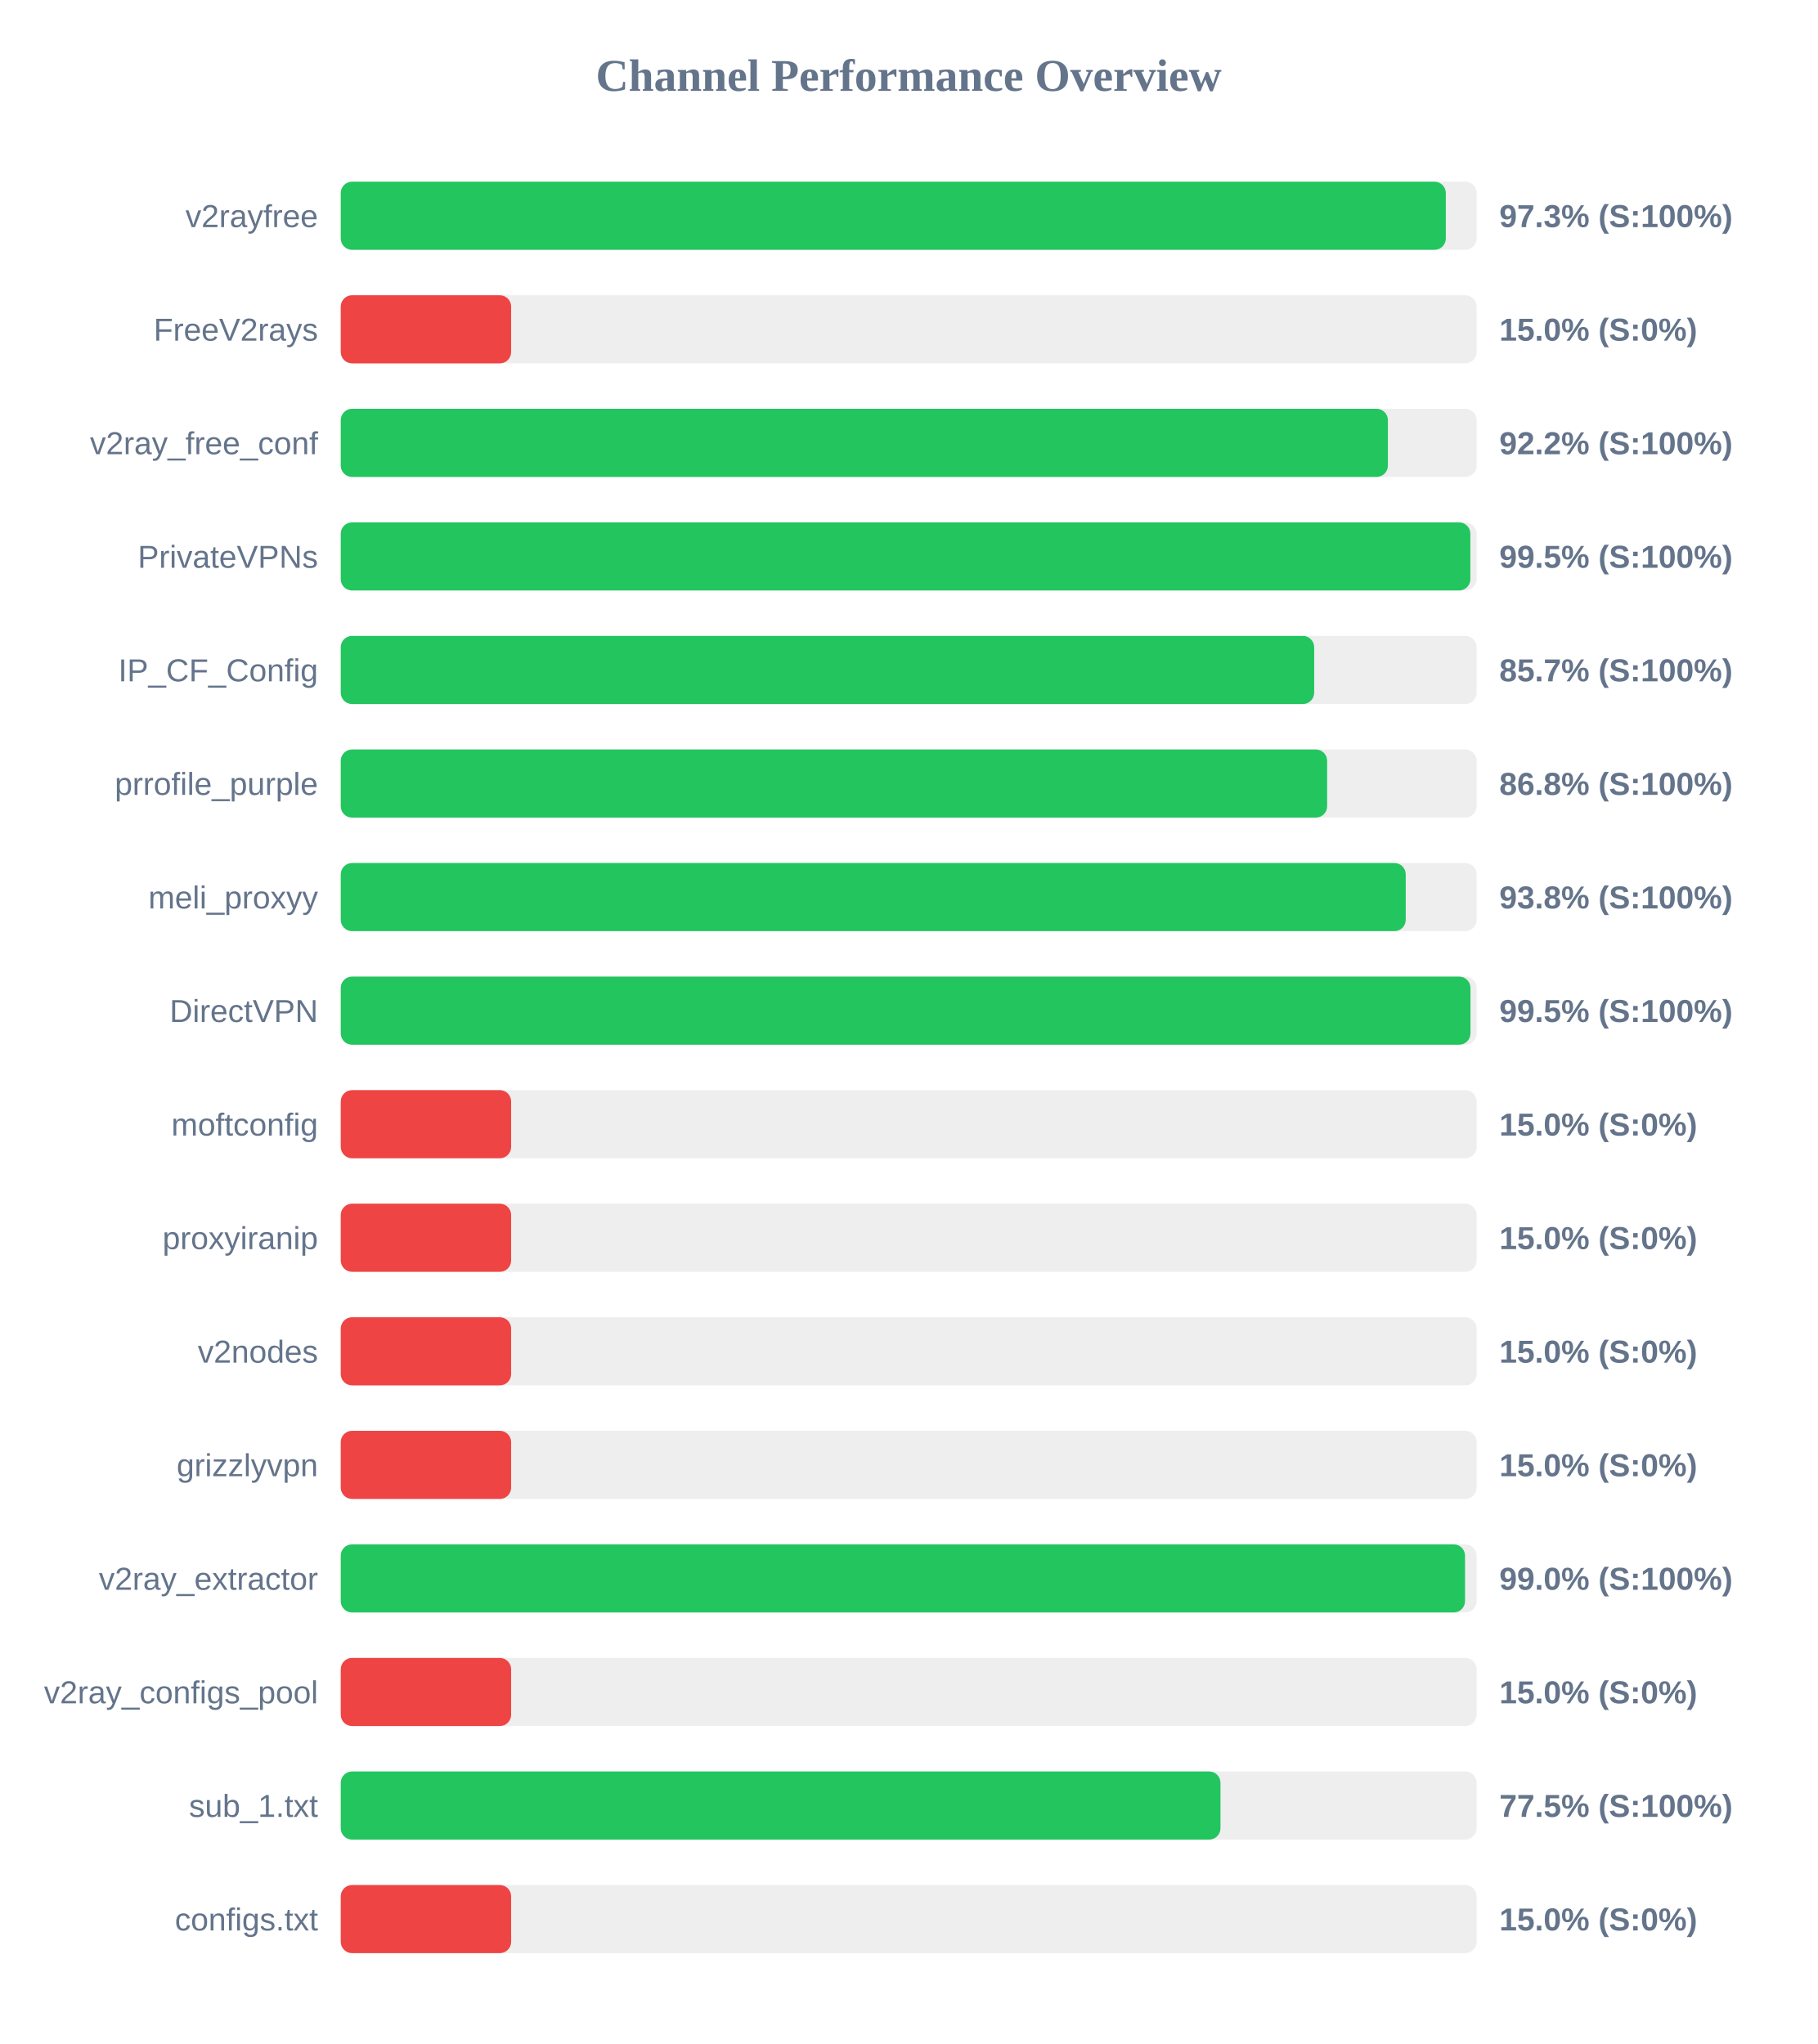
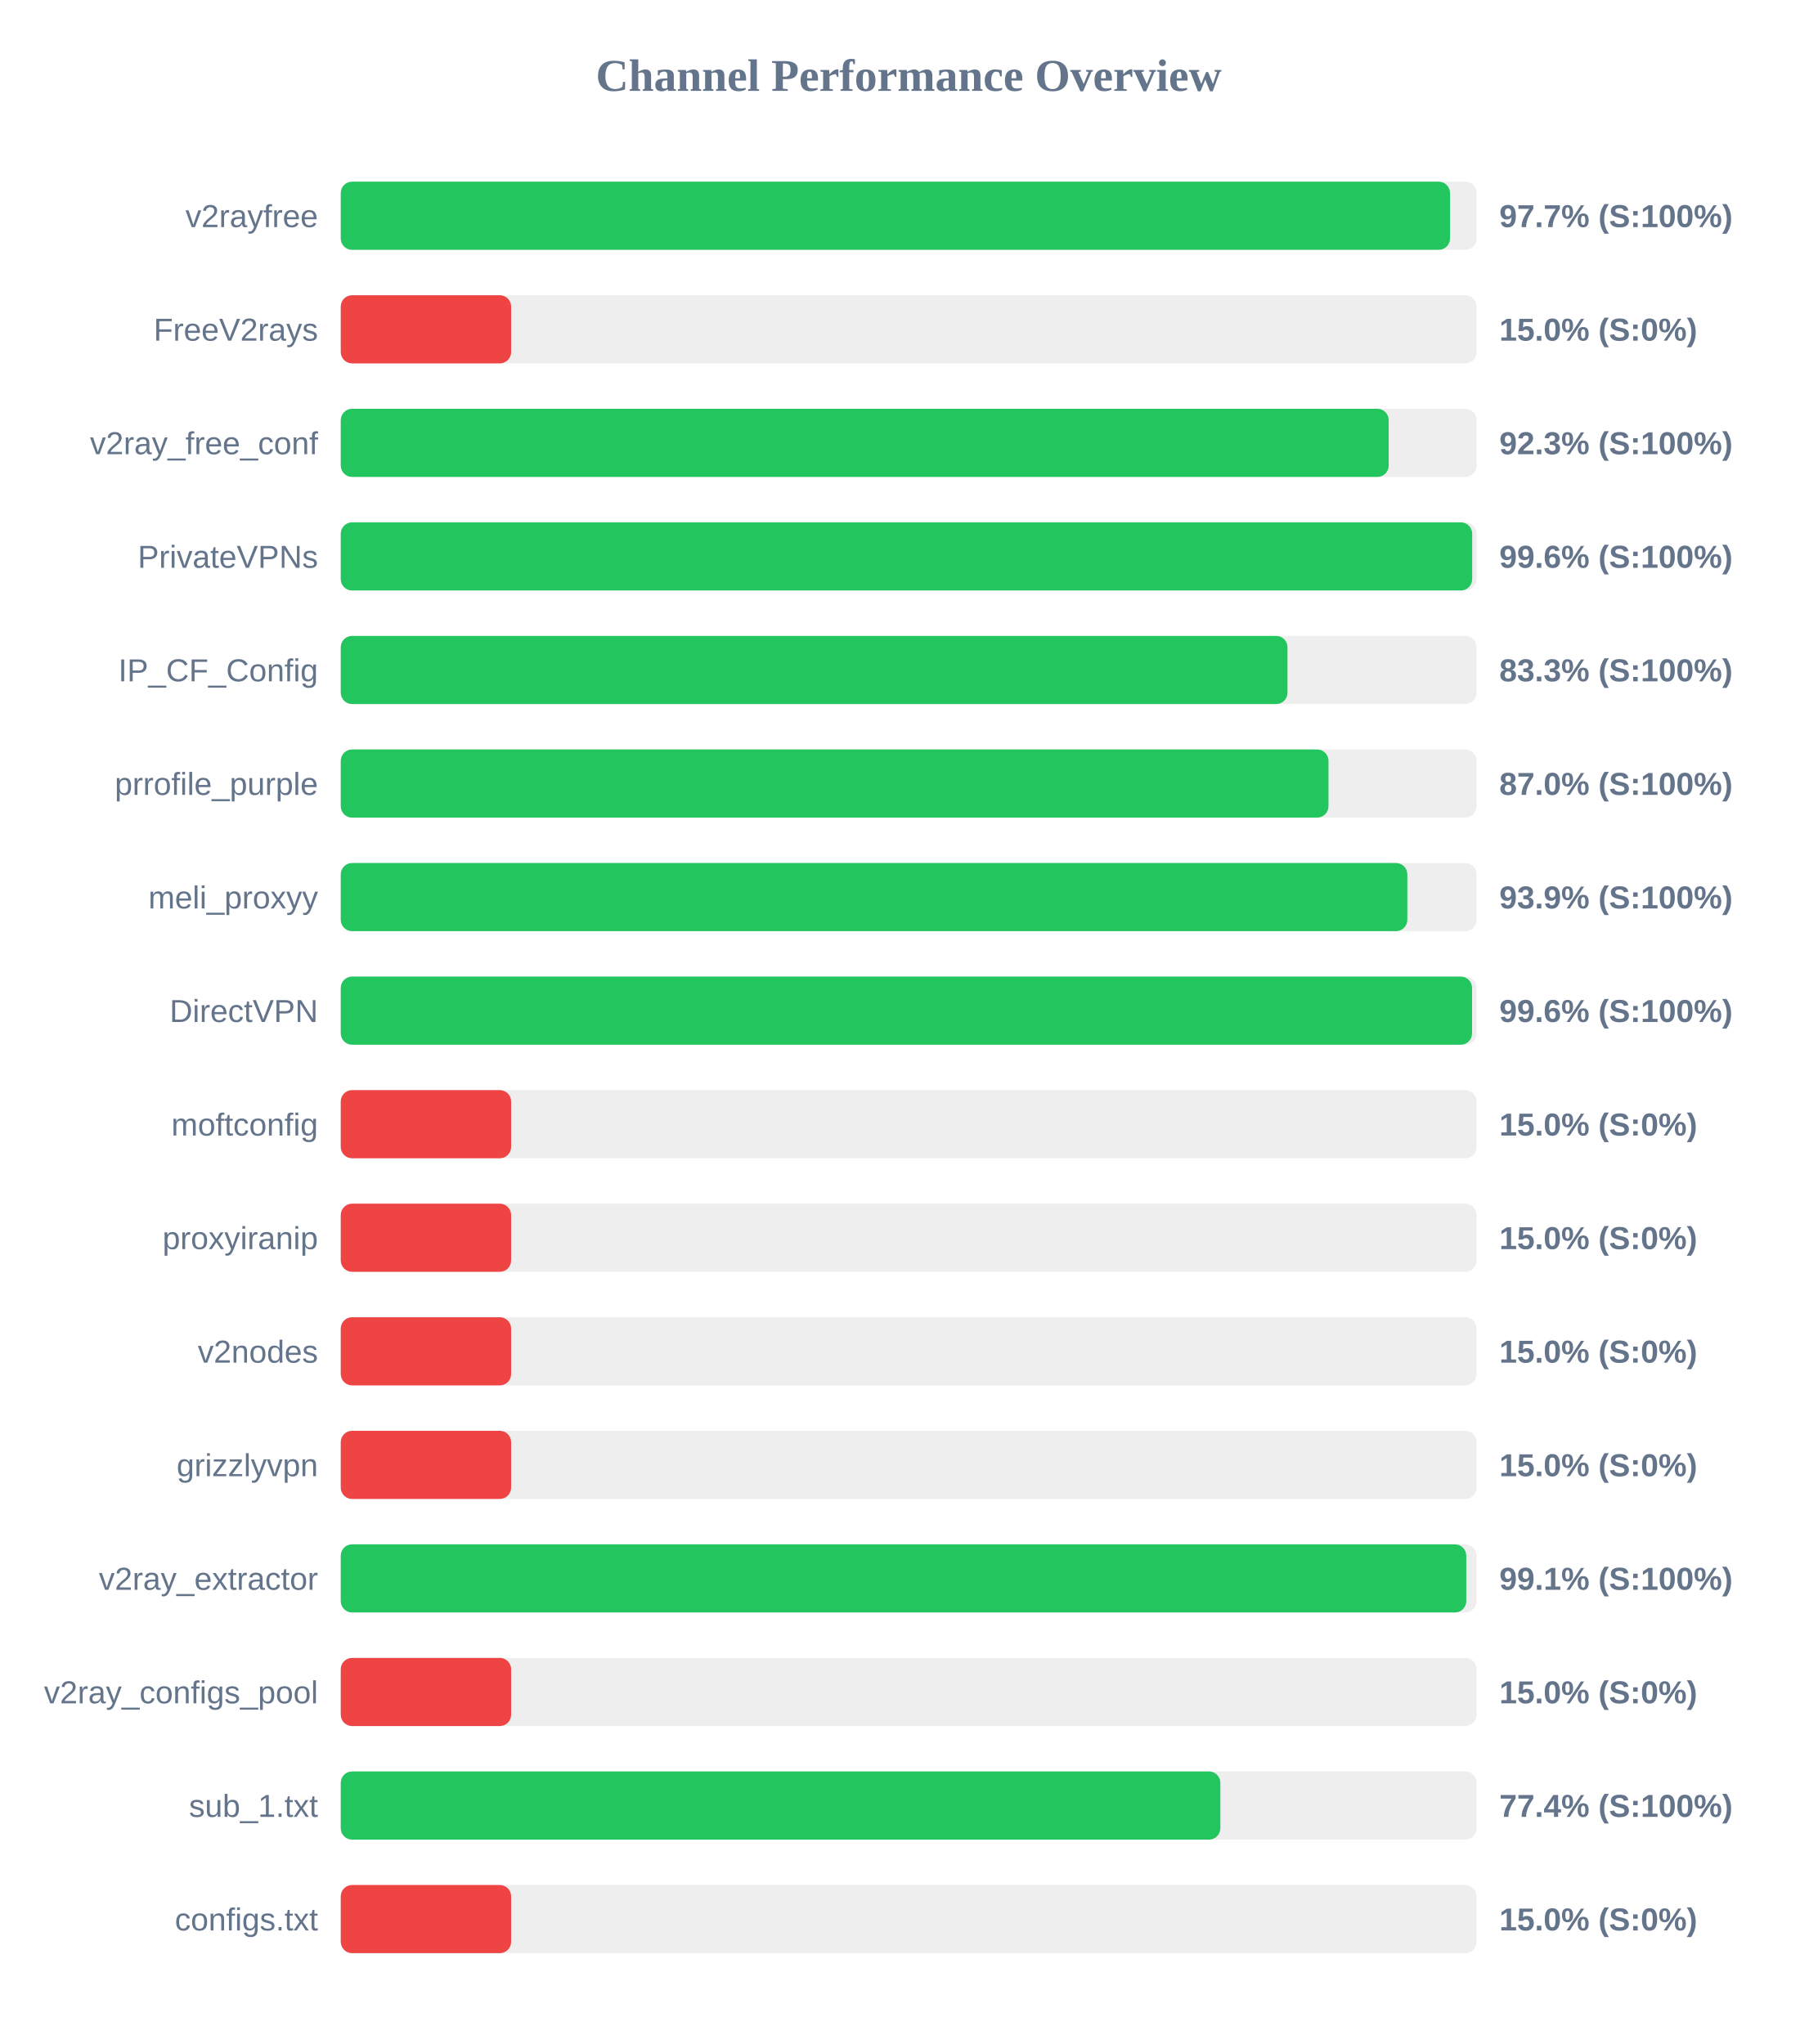
<svg xmlns="http://www.w3.org/2000/svg" width="800" height="900" version="1.1">
  <style>
        .row { font: 14px Arial; fill: #64748b; }
        .score { font: bold 14px Arial; fill: #64748b; }
    </style>
  <text x="400" y="40" text-anchor="middle" font-size="20px" font-weight="bold" fill="#64748b">Channel Performance Overview</text>
  <rect x="150" y="80" width="500" height="30" fill="#eee" rx="5" />
-   <rect x="150" y="80" width="486.45" height="30" fill="#22c55e" rx="5" />
+   <rect x="150" y="80" width="488.3" height="30" fill="#22c55e" rx="5" />
  <text x="140" y="100" text-anchor="end" class="row">v2rayfree</text>
-   <text x="660" y="100" text-anchor="start" class="score">97.3% (S:100%)</text>
+   <text x="660" y="100" text-anchor="start" class="score">97.7% (S:100%)</text>
  <rect x="150" y="130" width="500" height="30" fill="#eee" rx="5" />
  <rect x="150" y="130" width="75.0" height="30" fill="#ef4444" rx="5" />
  <text x="140" y="150" text-anchor="end" class="row">FreeV2rays</text>
  <text x="660" y="150" text-anchor="start" class="score">15.0% (S:0%)</text>
  <rect x="150" y="180" width="500" height="30" fill="#eee" rx="5" />
-   <rect x="150" y="180" width="460.95" height="30" fill="#22c55e" rx="5" />
+   <rect x="150" y="180" width="461.3" height="30" fill="#22c55e" rx="5" />
  <text x="140" y="200" text-anchor="end" class="row">v2ray_free_conf</text>
-   <text x="660" y="200" text-anchor="start" class="score">92.2% (S:100%)</text>
+   <text x="660" y="200" text-anchor="start" class="score">92.3% (S:100%)</text>
  <rect x="150" y="230" width="500" height="30" fill="#eee" rx="5" />
-   <rect x="150" y="230" width="497.25" height="30" fill="#22c55e" rx="5" />
+   <rect x="150" y="230" width="498.05" height="30" fill="#22c55e" rx="5" />
  <text x="140" y="250" text-anchor="end" class="row">PrivateVPNs</text>
-   <text x="660" y="250" text-anchor="start" class="score">99.5% (S:100%)</text>
+   <text x="660" y="250" text-anchor="start" class="score">99.6% (S:100%)</text>
  <rect x="150" y="280" width="500" height="30" fill="#eee" rx="5" />
-   <rect x="150" y="280" width="428.5" height="30" fill="#22c55e" rx="5" />
+   <rect x="150" y="280" width="416.75" height="30" fill="#22c55e" rx="5" />
  <text x="140" y="300" text-anchor="end" class="row">IP_CF_Config</text>
-   <text x="660" y="300" text-anchor="start" class="score">85.7% (S:100%)</text>
+   <text x="660" y="300" text-anchor="start" class="score">83.3% (S:100%)</text>
  <rect x="150" y="330" width="500" height="30" fill="#eee" rx="5" />
-   <rect x="150" y="330" width="434.2" height="30" fill="#22c55e" rx="5" />
+   <rect x="150" y="330" width="434.8" height="30" fill="#22c55e" rx="5" />
  <text x="140" y="350" text-anchor="end" class="row">prrofile_purple</text>
-   <text x="660" y="350" text-anchor="start" class="score">86.8% (S:100%)</text>
+   <text x="660" y="350" text-anchor="start" class="score">87.0% (S:100%)</text>
  <rect x="150" y="380" width="500" height="30" fill="#eee" rx="5" />
-   <rect x="150" y="380" width="468.8" height="30" fill="#22c55e" rx="5" />
+   <rect x="150" y="380" width="469.5" height="30" fill="#22c55e" rx="5" />
  <text x="140" y="400" text-anchor="end" class="row">meli_proxyy</text>
-   <text x="660" y="400" text-anchor="start" class="score">93.8% (S:100%)</text>
+   <text x="660" y="400" text-anchor="start" class="score">93.9% (S:100%)</text>
  <rect x="150" y="430" width="500" height="30" fill="#eee" rx="5" />
-   <rect x="150" y="430" width="497.3" height="30" fill="#22c55e" rx="5" />
+   <rect x="150" y="430" width="498.0" height="30" fill="#22c55e" rx="5" />
  <text x="140" y="450" text-anchor="end" class="row">DirectVPN</text>
-   <text x="660" y="450" text-anchor="start" class="score">99.5% (S:100%)</text>
+   <text x="660" y="450" text-anchor="start" class="score">99.6% (S:100%)</text>
  <rect x="150" y="480" width="500" height="30" fill="#eee" rx="5" />
  <rect x="150" y="480" width="75.0" height="30" fill="#ef4444" rx="5" />
  <text x="140" y="500" text-anchor="end" class="row">moftconfig</text>
  <text x="660" y="500" text-anchor="start" class="score">15.0% (S:0%)</text>
  <rect x="150" y="530" width="500" height="30" fill="#eee" rx="5" />
  <rect x="150" y="530" width="75.0" height="30" fill="#ef4444" rx="5" />
  <text x="140" y="550" text-anchor="end" class="row">proxyiranip</text>
  <text x="660" y="550" text-anchor="start" class="score">15.0% (S:0%)</text>
  <rect x="150" y="580" width="500" height="30" fill="#eee" rx="5" />
  <rect x="150" y="580" width="75.0" height="30" fill="#ef4444" rx="5" />
  <text x="140" y="600" text-anchor="end" class="row">v2nodes</text>
  <text x="660" y="600" text-anchor="start" class="score">15.0% (S:0%)</text>
  <rect x="150" y="630" width="500" height="30" fill="#eee" rx="5" />
  <rect x="150" y="630" width="75.0" height="30" fill="#ef4444" rx="5" />
  <text x="140" y="650" text-anchor="end" class="row">grizzlyvpn</text>
  <text x="660" y="650" text-anchor="start" class="score">15.0% (S:0%)</text>
  <rect x="150" y="680" width="500" height="30" fill="#eee" rx="5" />
-   <rect x="150" y="680" width="494.9" height="30" fill="#22c55e" rx="5" />
+   <rect x="150" y="680" width="495.45" height="30" fill="#22c55e" rx="5" />
  <text x="140" y="700" text-anchor="end" class="row">v2ray_extractor</text>
-   <text x="660" y="700" text-anchor="start" class="score">99.0% (S:100%)</text>
+   <text x="660" y="700" text-anchor="start" class="score">99.1% (S:100%)</text>
  <rect x="150" y="730" width="500" height="30" fill="#eee" rx="5" />
  <rect x="150" y="730" width="75.0" height="30" fill="#ef4444" rx="5" />
  <text x="140" y="750" text-anchor="end" class="row">v2ray_configs_pool</text>
  <text x="660" y="750" text-anchor="start" class="score">15.0% (S:0%)</text>
  <rect x="150" y="780" width="500" height="30" fill="#eee" rx="5" />
-   <rect x="150" y="780" width="387.25" height="30" fill="#22c55e" rx="5" />
+   <rect x="150" y="780" width="387.2" height="30" fill="#22c55e" rx="5" />
  <text x="140" y="800" text-anchor="end" class="row">sub_1.txt</text>
-   <text x="660" y="800" text-anchor="start" class="score">77.5% (S:100%)</text>
+   <text x="660" y="800" text-anchor="start" class="score">77.4% (S:100%)</text>
  <rect x="150" y="830" width="500" height="30" fill="#eee" rx="5" />
  <rect x="150" y="830" width="75.0" height="30" fill="#ef4444" rx="5" />
  <text x="140" y="850" text-anchor="end" class="row">configs.txt</text>
  <text x="660" y="850" text-anchor="start" class="score">15.0% (S:0%)</text>
</svg>
